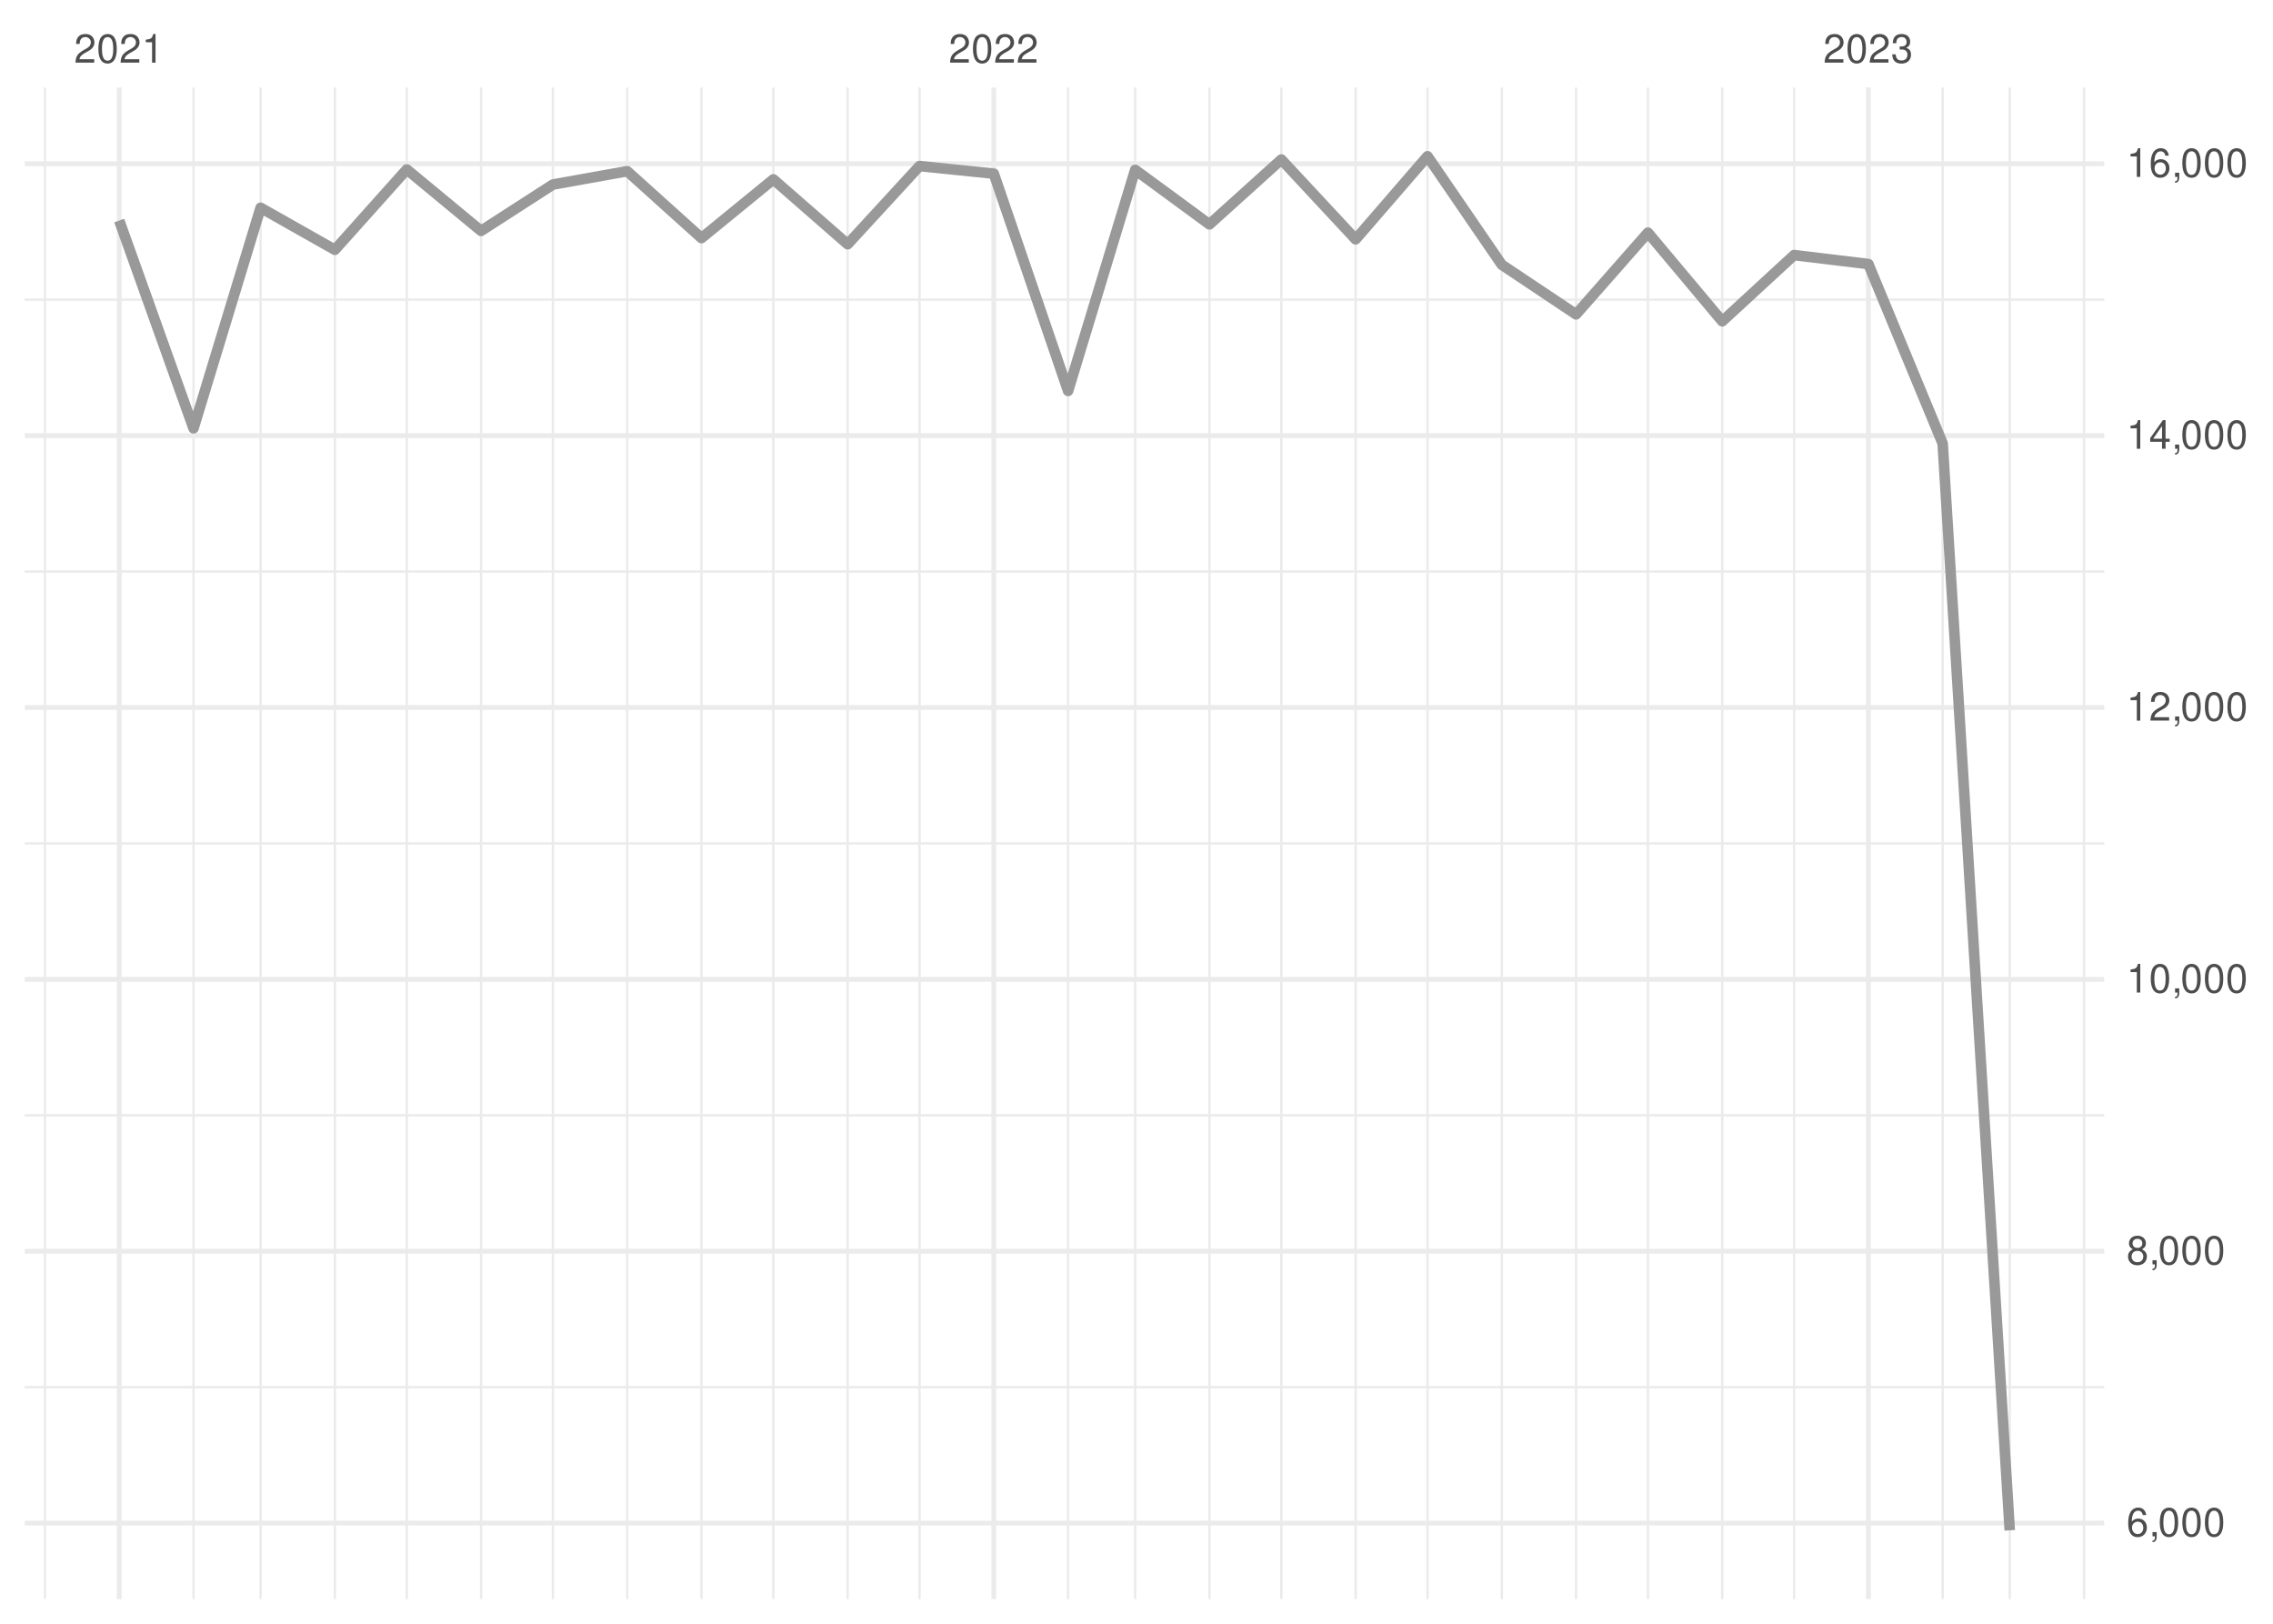
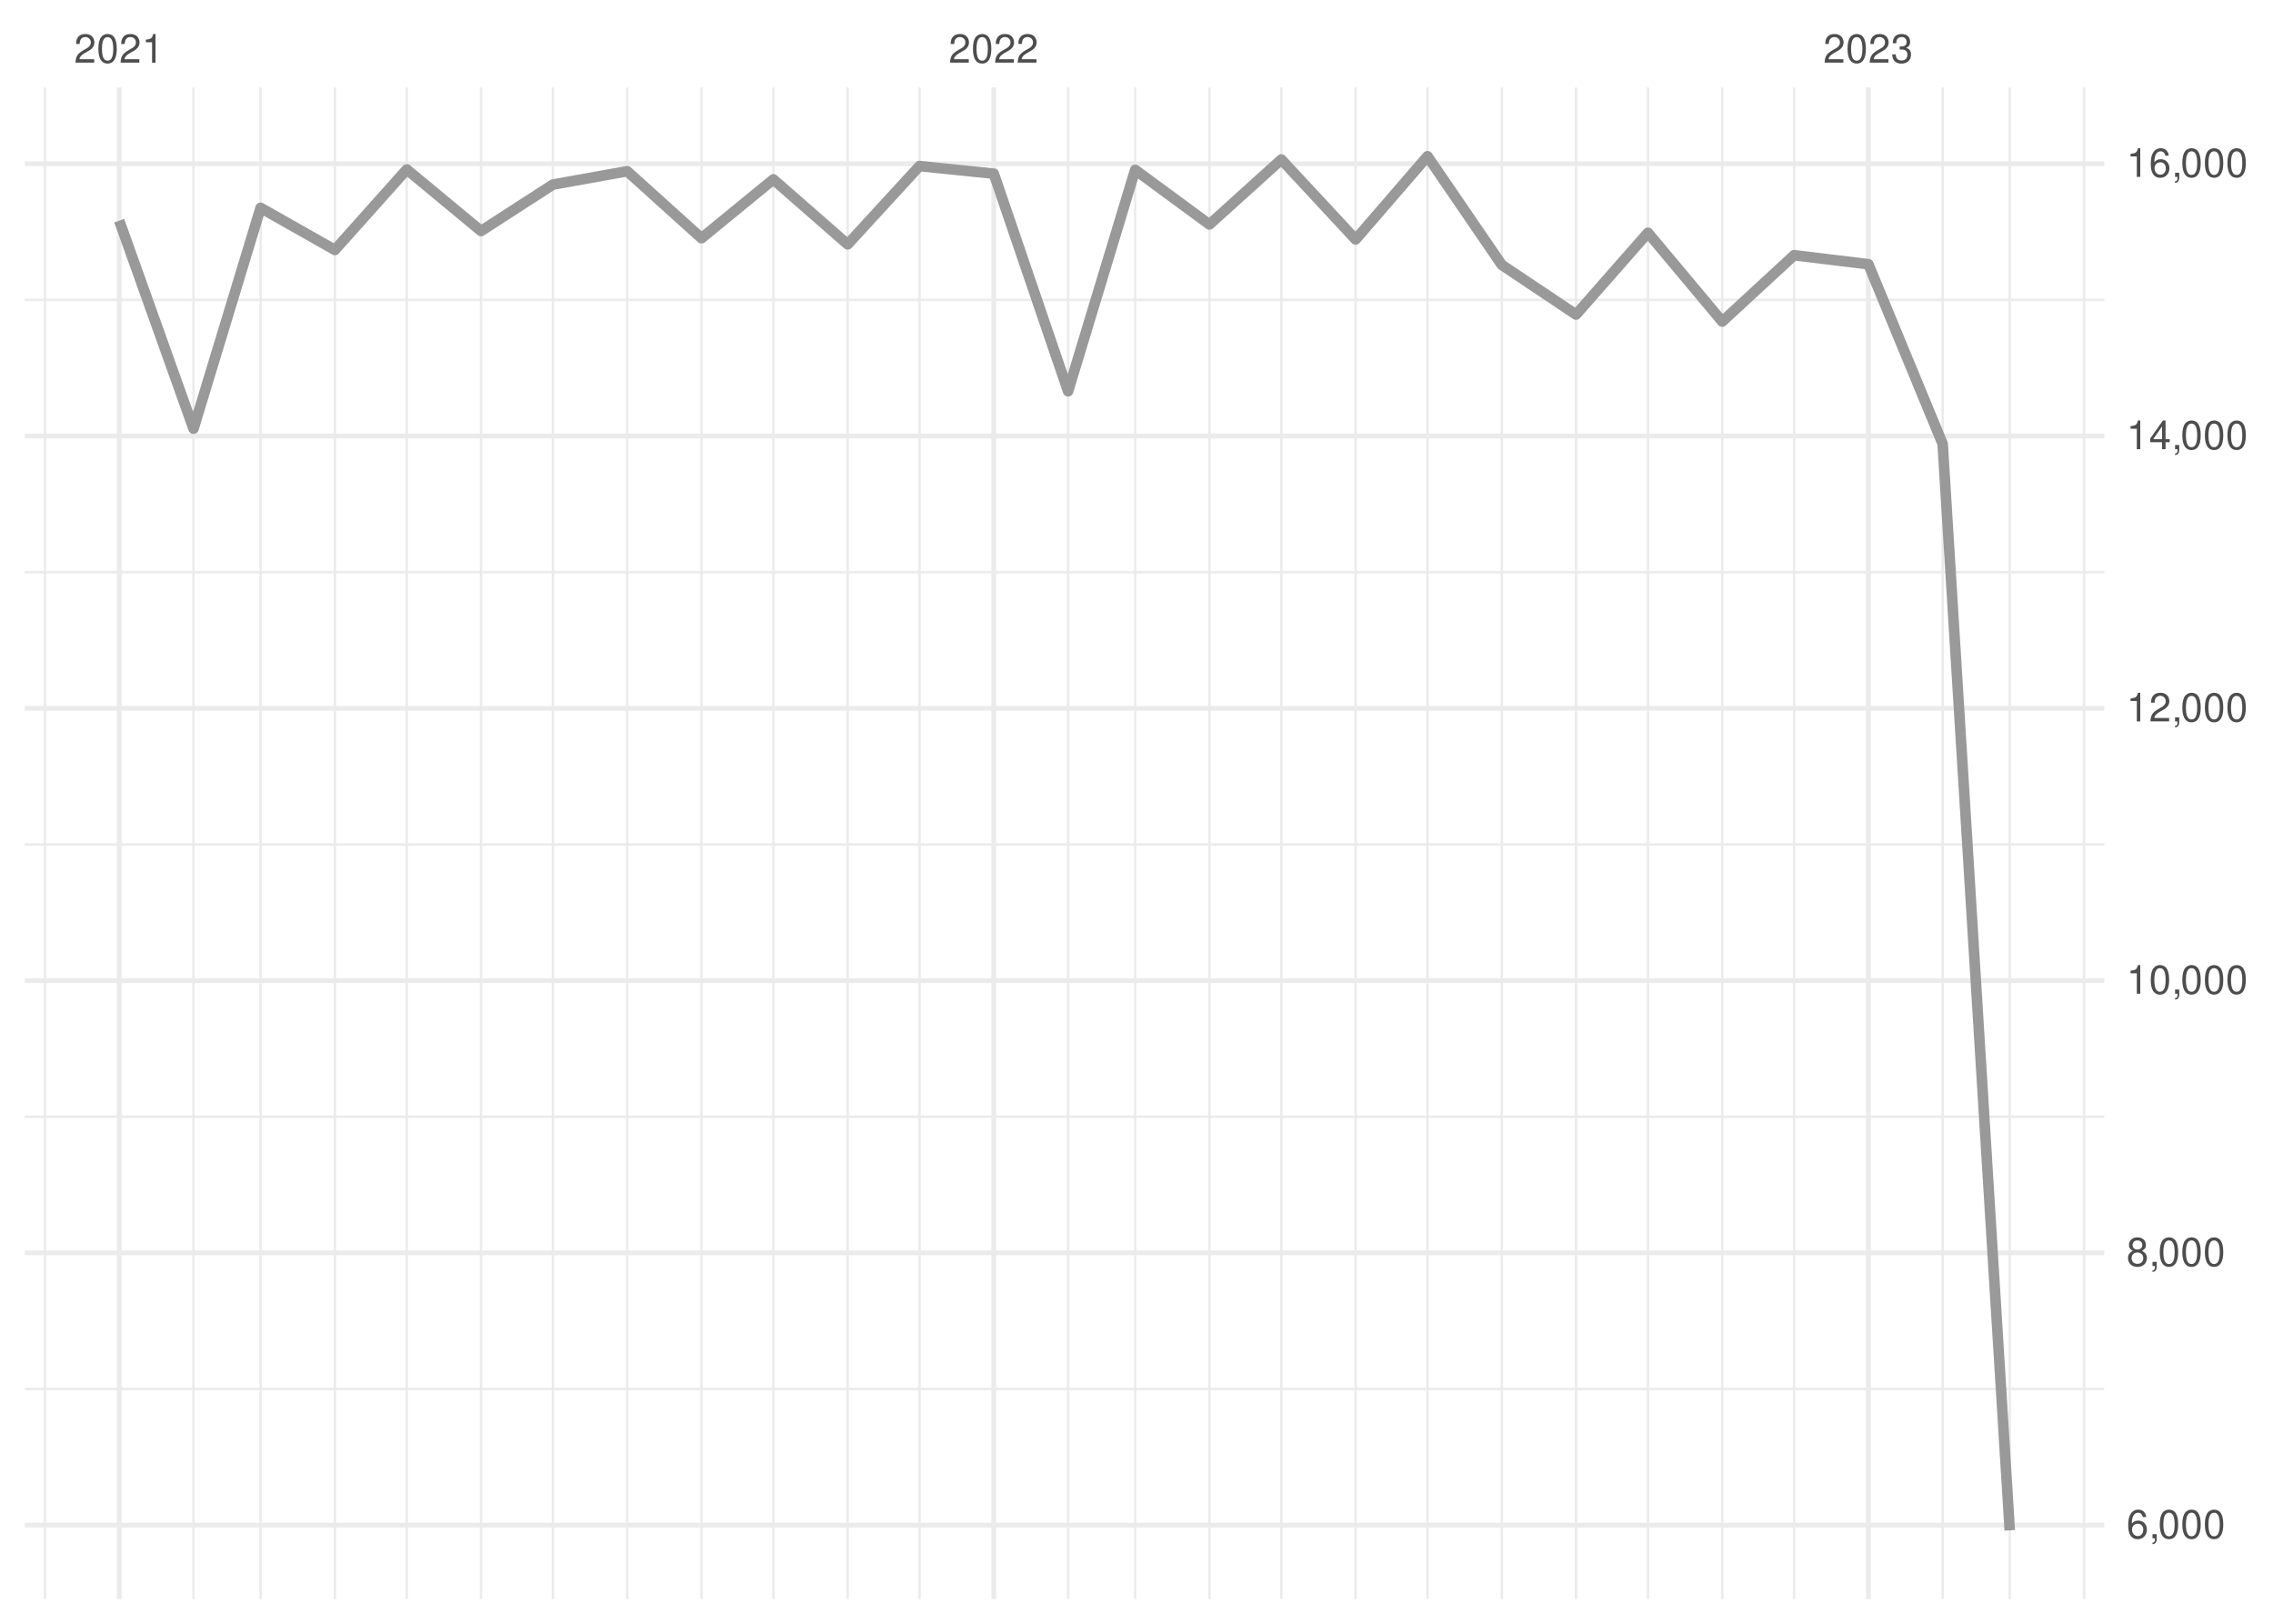
<svg xmlns="http://www.w3.org/2000/svg" xmlns:xlink="http://www.w3.org/1999/xlink" width="504pt" height="360pt" viewBox="0 0 504 360" version="1.1">
  <defs>
    <g>
      <symbol overflow="visible" id="glyph0-0">
        <path style="stroke:none;" d="" />
      </symbol>
      <symbol overflow="visible" id="glyph0-1">
        <path style="stroke:none;" d="M 4.453 -0.766 L 1.172 -0.766 C 1.25 -1.297 1.531 -1.625 2.297 -2.094 L 3.172 -2.594 C 4.047 -3.062 4.5 -3.719 4.5 -4.5 C 4.5 -5.031 4.281 -5.531 3.922 -5.875 C 3.547 -6.203 3.094 -6.359 2.5 -6.359 C 1.703 -6.359 1.125 -6.078 0.781 -5.531 C 0.547 -5.203 0.453 -4.797 0.438 -4.156 L 1.219 -4.156 C 1.234 -4.594 1.297 -4.844 1.406 -5.062 C 1.594 -5.438 2 -5.688 2.469 -5.688 C 3.172 -5.688 3.703 -5.172 3.703 -4.484 C 3.703 -3.969 3.406 -3.531 2.859 -3.219 L 2.047 -2.75 C 0.75 -2 0.375 -1.406 0.297 -0.016 L 4.453 -0.016 Z M 4.453 -0.766 " />
      </symbol>
      <symbol overflow="visible" id="glyph0-2">
        <path style="stroke:none;" d="M 2.422 -6.359 C 1.844 -6.359 1.312 -6.094 0.984 -5.672 C 0.578 -5.109 0.375 -4.25 0.375 -3.078 C 0.375 -0.938 1.078 0.203 2.422 0.203 C 3.734 0.203 4.453 -0.938 4.453 -3.031 C 4.453 -4.25 4.266 -5.078 3.859 -5.672 C 3.531 -6.109 3.016 -6.359 2.422 -6.359 Z M 2.422 -5.672 C 3.25 -5.672 3.672 -4.828 3.672 -3.094 C 3.672 -1.281 3.266 -0.438 2.406 -0.438 C 1.578 -0.438 1.172 -1.312 1.172 -3.062 C 1.172 -4.828 1.578 -5.672 2.422 -5.672 Z M 2.422 -5.672 " />
      </symbol>
      <symbol overflow="visible" id="glyph0-3">
        <path style="stroke:none;" d="M 2.281 -4.531 L 2.281 0 L 3.047 0 L 3.047 -6.359 L 2.547 -6.359 C 2.266 -5.391 2.094 -5.25 0.891 -5.094 L 0.891 -4.531 Z M 2.281 -4.531 " />
      </symbol>
      <symbol overflow="visible" id="glyph0-4">
        <path style="stroke:none;" d="M 1.938 -2.922 L 2.359 -2.922 C 3.203 -2.922 3.656 -2.531 3.656 -1.766 C 3.656 -0.969 3.172 -0.484 2.375 -0.484 C 1.516 -0.484 1.109 -0.922 1.062 -1.844 L 0.281 -1.844 C 0.312 -1.344 0.406 -1 0.547 -0.719 C 0.875 -0.109 1.484 0.203 2.344 0.203 C 3.625 0.203 4.453 -0.578 4.453 -1.781 C 4.453 -2.594 4.141 -3.031 3.391 -3.297 C 3.969 -3.531 4.266 -3.969 4.266 -4.609 C 4.266 -5.703 3.547 -6.359 2.359 -6.359 C 1.109 -6.359 0.438 -5.656 0.406 -4.312 L 1.188 -4.312 C 1.203 -4.703 1.234 -4.922 1.328 -5.109 C 1.5 -5.469 1.891 -5.688 2.375 -5.688 C 3.062 -5.688 3.469 -5.266 3.469 -4.578 C 3.469 -4.141 3.312 -3.859 2.969 -3.719 C 2.766 -3.625 2.484 -3.594 1.938 -3.578 Z M 1.938 -2.922 " />
      </symbol>
      <symbol overflow="visible" id="glyph0-5">
        <path style="stroke:none;" d="M 4.375 -4.703 C 4.234 -5.75 3.562 -6.359 2.609 -6.359 C 1.922 -6.359 1.312 -6.031 0.938 -5.453 C 0.547 -4.828 0.375 -4.062 0.375 -2.906 C 0.375 -1.828 0.531 -1.156 0.906 -0.594 C 1.234 -0.078 1.781 0.203 2.469 0.203 C 3.656 0.203 4.516 -0.688 4.516 -1.922 C 4.516 -3.094 3.719 -3.922 2.609 -3.922 C 1.984 -3.922 1.5 -3.688 1.172 -3.234 C 1.172 -4.797 1.672 -5.672 2.562 -5.672 C 3.109 -5.672 3.484 -5.328 3.609 -4.703 Z M 2.5 -3.234 C 3.25 -3.234 3.719 -2.703 3.719 -1.859 C 3.719 -1.062 3.188 -0.484 2.484 -0.484 C 1.766 -0.484 1.219 -1.094 1.219 -1.906 C 1.219 -2.688 1.734 -3.234 2.5 -3.234 Z M 2.5 -3.234 " />
      </symbol>
      <symbol overflow="visible" id="glyph0-6">
        <path style="stroke:none;" d="M 0.766 -0.922 L 0.766 0 L 1.297 0 L 1.297 0.156 C 1.297 0.766 1.172 0.938 0.766 0.953 L 0.766 1.297 C 1.344 1.312 1.688 0.891 1.688 0.141 L 1.688 -0.922 Z M 0.766 -0.922 " />
      </symbol>
      <symbol overflow="visible" id="glyph0-7">
        <path style="stroke:none;" d="M 3.438 -3.359 C 4.094 -3.75 4.297 -4.062 4.297 -4.656 C 4.297 -5.672 3.531 -6.359 2.422 -6.359 C 1.312 -6.359 0.547 -5.672 0.547 -4.672 C 0.547 -4.062 0.75 -3.75 1.391 -3.359 C 0.672 -2.984 0.328 -2.469 0.328 -1.766 C 0.328 -0.609 1.172 0.203 2.422 0.203 C 3.656 0.203 4.516 -0.609 4.516 -1.766 C 4.516 -2.469 4.156 -2.984 3.438 -3.359 Z M 2.422 -5.672 C 3.078 -5.672 3.5 -5.281 3.5 -4.641 C 3.5 -4.047 3.062 -3.656 2.422 -3.656 C 1.766 -3.656 1.344 -4.047 1.344 -4.656 C 1.344 -5.281 1.766 -5.672 2.422 -5.672 Z M 2.422 -3 C 3.188 -3 3.719 -2.484 3.719 -1.75 C 3.719 -0.984 3.203 -0.484 2.406 -0.484 C 1.641 -0.484 1.125 -1 1.125 -1.734 C 1.125 -2.5 1.641 -3 2.422 -3 Z M 2.422 -3 " />
      </symbol>
      <symbol overflow="visible" id="glyph0-8">
        <path style="stroke:none;" d="M 2.875 -1.547 L 2.875 0 L 3.656 0 L 3.656 -1.547 L 4.578 -1.547 L 4.578 -2.234 L 3.656 -2.234 L 3.656 -6.359 L 3.078 -6.359 L 0.25 -2.359 L 0.25 -1.547 Z M 2.875 -2.234 L 0.922 -2.234 L 2.875 -5.047 Z M 2.875 -2.234 " />
      </symbol>
    </g>
    <clipPath id="clip1">
-       <path d="M 5.48 307 L 466.59 307 L 466.59 308 L 5.48 308 Z M 5.48 307 " />
+       <path d="M 5.48 307 L 466.59 307 L 466.59 309 L 5.48 309 Z M 5.48 307 " />
    </clipPath>
    <clipPath id="clip2">
      <path d="M 5.48 247 L 466.59 247 L 466.59 248 L 5.48 248 Z M 5.48 247 " />
    </clipPath>
    <clipPath id="clip3">
      <path d="M 5.48 186 L 466.59 186 L 466.59 188 L 5.48 188 Z M 5.48 186 " />
    </clipPath>
    <clipPath id="clip4">
-       <path d="M 5.48 126 L 466.59 126 L 466.59 127 L 5.48 127 Z M 5.48 126 " />
+       <path d="M 5.48 126 L 466.59 126 L 466.59 128 L 5.48 128 Z M 5.48 126 " />
    </clipPath>
    <clipPath id="clip5">
      <path d="M 5.48 66 L 466.59 66 L 466.59 67 L 5.48 67 Z M 5.48 66 " />
    </clipPath>
    <clipPath id="clip6">
      <path d="M 9 19.41 L 11 19.41 L 11 354.52 L 9 354.52 Z M 9 19.41 " />
    </clipPath>
    <clipPath id="clip7">
      <path d="M 42 19.41 L 44 19.41 L 44 354.52 L 42 354.52 Z M 42 19.41 " />
    </clipPath>
    <clipPath id="clip8">
      <path d="M 57 19.41 L 59 19.41 L 59 354.52 L 57 354.52 Z M 57 19.41 " />
    </clipPath>
    <clipPath id="clip9">
      <path d="M 73 19.41 L 75 19.41 L 75 354.52 L 73 354.52 Z M 73 19.41 " />
    </clipPath>
    <clipPath id="clip10">
      <path d="M 89 19.41 L 91 19.41 L 91 354.52 L 89 354.52 Z M 89 19.41 " />
    </clipPath>
    <clipPath id="clip11">
      <path d="M 106 19.41 L 107 19.41 L 107 354.52 L 106 354.52 Z M 106 19.41 " />
    </clipPath>
    <clipPath id="clip12">
      <path d="M 122 19.41 L 123 19.41 L 123 354.52 L 122 354.52 Z M 122 19.41 " />
    </clipPath>
    <clipPath id="clip13">
      <path d="M 138 19.41 L 140 19.41 L 140 354.52 L 138 354.52 Z M 138 19.41 " />
    </clipPath>
    <clipPath id="clip14">
      <path d="M 155 19.41 L 156 19.41 L 156 354.52 L 155 354.52 Z M 155 19.41 " />
    </clipPath>
    <clipPath id="clip15">
      <path d="M 171 19.41 L 172 19.41 L 172 354.52 L 171 354.52 Z M 171 19.41 " />
    </clipPath>
    <clipPath id="clip16">
      <path d="M 187 19.41 L 189 19.41 L 189 354.52 L 187 354.52 Z M 187 19.41 " />
    </clipPath>
    <clipPath id="clip17">
      <path d="M 203 19.41 L 205 19.41 L 205 354.52 L 203 354.52 Z M 203 19.41 " />
    </clipPath>
    <clipPath id="clip18">
      <path d="M 236 19.41 L 238 19.41 L 238 354.52 L 236 354.52 Z M 236 19.41 " />
    </clipPath>
    <clipPath id="clip19">
      <path d="M 251 19.41 L 252 19.41 L 252 354.52 L 251 354.52 Z M 251 19.41 " />
    </clipPath>
    <clipPath id="clip20">
      <path d="M 267 19.41 L 269 19.41 L 269 354.52 L 267 354.52 Z M 267 19.41 " />
    </clipPath>
    <clipPath id="clip21">
      <path d="M 283 19.41 L 285 19.41 L 285 354.52 L 283 354.52 Z M 283 19.41 " />
    </clipPath>
    <clipPath id="clip22">
      <path d="M 300 19.41 L 301 19.41 L 301 354.52 L 300 354.52 Z M 300 19.41 " />
    </clipPath>
    <clipPath id="clip23">
      <path d="M 316 19.41 L 317 19.41 L 317 354.52 L 316 354.52 Z M 316 19.41 " />
    </clipPath>
    <clipPath id="clip24">
      <path d="M 332 19.41 L 334 19.41 L 334 354.52 L 332 354.52 Z M 332 19.41 " />
    </clipPath>
    <clipPath id="clip25">
      <path d="M 349 19.41 L 350 19.41 L 350 354.52 L 349 354.52 Z M 349 19.41 " />
    </clipPath>
    <clipPath id="clip26">
      <path d="M 365 19.41 L 366 19.41 L 366 354.52 L 365 354.52 Z M 365 19.41 " />
    </clipPath>
    <clipPath id="clip27">
      <path d="M 381 19.41 L 383 19.41 L 383 354.52 L 381 354.52 Z M 381 19.41 " />
    </clipPath>
    <clipPath id="clip28">
      <path d="M 397 19.41 L 399 19.41 L 399 354.52 L 397 354.52 Z M 397 19.41 " />
    </clipPath>
    <clipPath id="clip29">
      <path d="M 430 19.41 L 432 19.41 L 432 354.52 L 430 354.52 Z M 430 19.41 " />
    </clipPath>
    <clipPath id="clip30">
      <path d="M 445 19.41 L 446 19.41 L 446 354.52 L 445 354.52 Z M 445 19.41 " />
    </clipPath>
    <clipPath id="clip31">
      <path d="M 461 19.41 L 463 19.41 L 463 354.52 L 461 354.52 Z M 461 19.41 " />
    </clipPath>
    <clipPath id="clip32">
      <path d="M 5.48 337 L 466.59 337 L 466.59 339 L 5.48 339 Z M 5.48 337 " />
    </clipPath>
    <clipPath id="clip33">
-       <path d="M 5.48 276 L 466.59 276 L 466.59 278 L 5.48 278 Z M 5.48 276 " />
+       <path d="M 5.48 277 L 466.59 277 L 466.59 279 L 5.48 279 Z M 5.48 277 " />
    </clipPath>
    <clipPath id="clip34">
      <path d="M 5.48 216 L 466.59 216 L 466.59 218 L 5.48 218 Z M 5.48 216 " />
    </clipPath>
    <clipPath id="clip35">
      <path d="M 5.48 156 L 466.59 156 L 466.59 158 L 5.48 158 Z M 5.48 156 " />
    </clipPath>
    <clipPath id="clip36">
      <path d="M 5.48 96 L 466.59 96 L 466.59 98 L 5.48 98 Z M 5.48 96 " />
    </clipPath>
    <clipPath id="clip37">
      <path d="M 5.48 35 L 466.59 35 L 466.59 37 L 5.48 37 Z M 5.48 35 " />
    </clipPath>
    <clipPath id="clip38">
      <path d="M 25 19.41 L 27 19.41 L 27 354.52 L 25 354.52 Z M 25 19.41 " />
    </clipPath>
    <clipPath id="clip39">
      <path d="M 219 19.41 L 221 19.41 L 221 354.52 L 219 354.52 Z M 219 19.41 " />
    </clipPath>
    <clipPath id="clip40">
      <path d="M 413 19.41 L 415 19.41 L 415 354.52 L 413 354.52 Z M 413 19.41 " />
    </clipPath>
  </defs>
  <g id="surface26">
    <rect x="0" y="0" width="504" height="360" style="fill:rgb(100%,100%,100%);fill-opacity:1;stroke:none;" />
    <g clip-path="url(#clip1)" clip-rule="nonzero">
-       <path style="fill:none;stroke-width:0.533;stroke-linecap:butt;stroke-linejoin:round;stroke:rgb(92.157%,92.157%,92.157%);stroke-opacity:1;stroke-miterlimit:10;" d="M 5.48 307.551 L 466.59 307.551 " />
+       <path style="fill:none;stroke-width:0.533;stroke-linecap:butt;stroke-linejoin:round;stroke:rgb(92.157%,92.157%,92.157%);stroke-opacity:1;stroke-miterlimit:10;" d="M 5.48 307.957 L 466.59 307.957 " />
    </g>
    <g clip-path="url(#clip2)" clip-rule="nonzero">
-       <path style="fill:none;stroke-width:0.533;stroke-linecap:butt;stroke-linejoin:round;stroke:rgb(92.157%,92.157%,92.157%);stroke-opacity:1;stroke-miterlimit:10;" d="M 5.48 247.273 L 466.59 247.273 " />
+       <path style="fill:none;stroke-width:0.533;stroke-linecap:butt;stroke-linejoin:round;stroke:rgb(92.157%,92.157%,92.157%);stroke-opacity:1;stroke-miterlimit:10;" d="M 5.48 247.59 L 466.59 247.59 " />
    </g>
    <g clip-path="url(#clip3)" clip-rule="nonzero">
-       <path style="fill:none;stroke-width:0.533;stroke-linecap:butt;stroke-linejoin:round;stroke:rgb(92.157%,92.157%,92.157%);stroke-opacity:1;stroke-miterlimit:10;" d="M 5.48 186.996 L 466.59 186.996 " />
+       <path style="fill:none;stroke-width:0.533;stroke-linecap:butt;stroke-linejoin:round;stroke:rgb(92.157%,92.157%,92.157%);stroke-opacity:1;stroke-miterlimit:10;" d="M 5.48 187.223 L 466.59 187.223 " />
    </g>
    <g clip-path="url(#clip4)" clip-rule="nonzero">
-       <path style="fill:none;stroke-width:0.533;stroke-linecap:butt;stroke-linejoin:round;stroke:rgb(92.157%,92.157%,92.157%);stroke-opacity:1;stroke-miterlimit:10;" d="M 5.48 126.719 L 466.59 126.719 " />
+       <path style="fill:none;stroke-width:0.533;stroke-linecap:butt;stroke-linejoin:round;stroke:rgb(92.157%,92.157%,92.157%);stroke-opacity:1;stroke-miterlimit:10;" d="M 5.48 126.855 L 466.59 126.855 " />
    </g>
    <g clip-path="url(#clip5)" clip-rule="nonzero">
-       <path style="fill:none;stroke-width:0.533;stroke-linecap:butt;stroke-linejoin:round;stroke:rgb(92.157%,92.157%,92.157%);stroke-opacity:1;stroke-miterlimit:10;" d="M 5.48 66.441 L 466.59 66.441 " />
+       <path style="fill:none;stroke-width:0.533;stroke-linecap:butt;stroke-linejoin:round;stroke:rgb(92.157%,92.157%,92.157%);stroke-opacity:1;stroke-miterlimit:10;" d="M 5.48 66.488 L 466.59 66.488 " />
    </g>
    <g clip-path="url(#clip6)" clip-rule="nonzero">
      <path style="fill:none;stroke-width:0.533;stroke-linecap:butt;stroke-linejoin:round;stroke:rgb(92.157%,92.157%,92.157%);stroke-opacity:1;stroke-miterlimit:10;" d="M 9.969 354.52 L 9.969 19.41 " />
    </g>
    <g clip-path="url(#clip7)" clip-rule="nonzero">
      <path style="fill:none;stroke-width:0.533;stroke-linecap:butt;stroke-linejoin:round;stroke:rgb(92.157%,92.157%,92.157%);stroke-opacity:1;stroke-miterlimit:10;" d="M 42.91 354.52 L 42.91 19.41 " />
    </g>
    <g clip-path="url(#clip8)" clip-rule="nonzero">
      <path style="fill:none;stroke-width:0.533;stroke-linecap:butt;stroke-linejoin:round;stroke:rgb(92.157%,92.157%,92.157%);stroke-opacity:1;stroke-miterlimit:10;" d="M 57.785 354.52 L 57.785 19.41 " />
    </g>
    <g clip-path="url(#clip9)" clip-rule="nonzero">
      <path style="fill:none;stroke-width:0.533;stroke-linecap:butt;stroke-linejoin:round;stroke:rgb(92.157%,92.157%,92.157%);stroke-opacity:1;stroke-miterlimit:10;" d="M 74.254 354.52 L 74.254 19.41 " />
    </g>
    <g clip-path="url(#clip10)" clip-rule="nonzero">
      <path style="fill:none;stroke-width:0.533;stroke-linecap:butt;stroke-linejoin:round;stroke:rgb(92.157%,92.157%,92.157%);stroke-opacity:1;stroke-miterlimit:10;" d="M 90.195 354.52 L 90.195 19.41 " />
    </g>
    <g clip-path="url(#clip11)" clip-rule="nonzero">
      <path style="fill:none;stroke-width:0.533;stroke-linecap:butt;stroke-linejoin:round;stroke:rgb(92.157%,92.157%,92.157%);stroke-opacity:1;stroke-miterlimit:10;" d="M 106.664 354.52 L 106.664 19.41 " />
    </g>
    <g clip-path="url(#clip12)" clip-rule="nonzero">
      <path style="fill:none;stroke-width:0.533;stroke-linecap:butt;stroke-linejoin:round;stroke:rgb(92.157%,92.157%,92.157%);stroke-opacity:1;stroke-miterlimit:10;" d="M 122.602 354.52 L 122.602 19.41 " />
    </g>
    <g clip-path="url(#clip13)" clip-rule="nonzero">
      <path style="fill:none;stroke-width:0.533;stroke-linecap:butt;stroke-linejoin:round;stroke:rgb(92.157%,92.157%,92.157%);stroke-opacity:1;stroke-miterlimit:10;" d="M 139.074 354.52 L 139.074 19.41 " />
    </g>
    <g clip-path="url(#clip14)" clip-rule="nonzero">
      <path style="fill:none;stroke-width:0.533;stroke-linecap:butt;stroke-linejoin:round;stroke:rgb(92.157%,92.157%,92.157%);stroke-opacity:1;stroke-miterlimit:10;" d="M 155.543 354.52 L 155.543 19.41 " />
    </g>
    <g clip-path="url(#clip15)" clip-rule="nonzero">
      <path style="fill:none;stroke-width:0.533;stroke-linecap:butt;stroke-linejoin:round;stroke:rgb(92.157%,92.157%,92.157%);stroke-opacity:1;stroke-miterlimit:10;" d="M 171.48 354.52 L 171.48 19.41 " />
    </g>
    <g clip-path="url(#clip16)" clip-rule="nonzero">
      <path style="fill:none;stroke-width:0.533;stroke-linecap:butt;stroke-linejoin:round;stroke:rgb(92.157%,92.157%,92.157%);stroke-opacity:1;stroke-miterlimit:10;" d="M 187.953 354.52 L 187.953 19.41 " />
    </g>
    <g clip-path="url(#clip17)" clip-rule="nonzero">
      <path style="fill:none;stroke-width:0.533;stroke-linecap:butt;stroke-linejoin:round;stroke:rgb(92.157%,92.157%,92.157%);stroke-opacity:1;stroke-miterlimit:10;" d="M 203.891 354.52 L 203.891 19.41 " />
    </g>
    <g clip-path="url(#clip18)" clip-rule="nonzero">
      <path style="fill:none;stroke-width:0.533;stroke-linecap:butt;stroke-linejoin:round;stroke:rgb(92.157%,92.157%,92.157%);stroke-opacity:1;stroke-miterlimit:10;" d="M 236.832 354.52 L 236.832 19.41 " />
    </g>
    <g clip-path="url(#clip19)" clip-rule="nonzero">
      <path style="fill:none;stroke-width:0.533;stroke-linecap:butt;stroke-linejoin:round;stroke:rgb(92.157%,92.157%,92.157%);stroke-opacity:1;stroke-miterlimit:10;" d="M 251.707 354.52 L 251.707 19.41 " />
    </g>
    <g clip-path="url(#clip20)" clip-rule="nonzero">
      <path style="fill:none;stroke-width:0.533;stroke-linecap:butt;stroke-linejoin:round;stroke:rgb(92.157%,92.157%,92.157%);stroke-opacity:1;stroke-miterlimit:10;" d="M 268.176 354.52 L 268.176 19.41 " />
    </g>
    <g clip-path="url(#clip21)" clip-rule="nonzero">
      <path style="fill:none;stroke-width:0.533;stroke-linecap:butt;stroke-linejoin:round;stroke:rgb(92.157%,92.157%,92.157%);stroke-opacity:1;stroke-miterlimit:10;" d="M 284.117 354.52 L 284.117 19.41 " />
    </g>
    <g clip-path="url(#clip22)" clip-rule="nonzero">
      <path style="fill:none;stroke-width:0.533;stroke-linecap:butt;stroke-linejoin:round;stroke:rgb(92.157%,92.157%,92.157%);stroke-opacity:1;stroke-miterlimit:10;" d="M 300.586 354.52 L 300.586 19.41 " />
    </g>
    <g clip-path="url(#clip23)" clip-rule="nonzero">
      <path style="fill:none;stroke-width:0.533;stroke-linecap:butt;stroke-linejoin:round;stroke:rgb(92.157%,92.157%,92.157%);stroke-opacity:1;stroke-miterlimit:10;" d="M 316.523 354.52 L 316.523 19.41 " />
    </g>
    <g clip-path="url(#clip24)" clip-rule="nonzero">
      <path style="fill:none;stroke-width:0.533;stroke-linecap:butt;stroke-linejoin:round;stroke:rgb(92.157%,92.157%,92.157%);stroke-opacity:1;stroke-miterlimit:10;" d="M 332.996 354.52 L 332.996 19.41 " />
    </g>
    <g clip-path="url(#clip25)" clip-rule="nonzero">
      <path style="fill:none;stroke-width:0.533;stroke-linecap:butt;stroke-linejoin:round;stroke:rgb(92.157%,92.157%,92.157%);stroke-opacity:1;stroke-miterlimit:10;" d="M 349.465 354.52 L 349.465 19.41 " />
    </g>
    <g clip-path="url(#clip26)" clip-rule="nonzero">
      <path style="fill:none;stroke-width:0.533;stroke-linecap:butt;stroke-linejoin:round;stroke:rgb(92.157%,92.157%,92.157%);stroke-opacity:1;stroke-miterlimit:10;" d="M 365.402 354.52 L 365.402 19.41 " />
    </g>
    <g clip-path="url(#clip27)" clip-rule="nonzero">
      <path style="fill:none;stroke-width:0.533;stroke-linecap:butt;stroke-linejoin:round;stroke:rgb(92.157%,92.157%,92.157%);stroke-opacity:1;stroke-miterlimit:10;" d="M 381.875 354.52 L 381.875 19.41 " />
    </g>
    <g clip-path="url(#clip28)" clip-rule="nonzero">
      <path style="fill:none;stroke-width:0.533;stroke-linecap:butt;stroke-linejoin:round;stroke:rgb(92.157%,92.157%,92.157%);stroke-opacity:1;stroke-miterlimit:10;" d="M 397.812 354.52 L 397.812 19.41 " />
    </g>
    <g clip-path="url(#clip29)" clip-rule="nonzero">
      <path style="fill:none;stroke-width:0.533;stroke-linecap:butt;stroke-linejoin:round;stroke:rgb(92.157%,92.157%,92.157%);stroke-opacity:1;stroke-miterlimit:10;" d="M 430.754 354.52 L 430.754 19.41 " />
    </g>
    <g clip-path="url(#clip30)" clip-rule="nonzero">
      <path style="fill:none;stroke-width:0.533;stroke-linecap:butt;stroke-linejoin:round;stroke:rgb(92.157%,92.157%,92.157%);stroke-opacity:1;stroke-miterlimit:10;" d="M 445.629 354.52 L 445.629 19.41 " />
    </g>
    <g clip-path="url(#clip31)" clip-rule="nonzero">
      <path style="fill:none;stroke-width:0.533;stroke-linecap:butt;stroke-linejoin:round;stroke:rgb(92.157%,92.157%,92.157%);stroke-opacity:1;stroke-miterlimit:10;" d="M 462.102 354.52 L 462.102 19.41 " />
    </g>
    <g clip-path="url(#clip32)" clip-rule="nonzero">
-       <path style="fill:none;stroke-width:1.067;stroke-linecap:butt;stroke-linejoin:round;stroke:rgb(92.157%,92.157%,92.157%);stroke-opacity:1;stroke-miterlimit:10;" d="M 5.48 337.691 L 466.59 337.691 " />
+       <path style="fill:none;stroke-width:1.067;stroke-linecap:butt;stroke-linejoin:round;stroke:rgb(92.157%,92.157%,92.157%);stroke-opacity:1;stroke-miterlimit:10;" d="M 5.48 338.141 L 466.59 338.141 " />
    </g>
    <g clip-path="url(#clip33)" clip-rule="nonzero">
-       <path style="fill:none;stroke-width:1.067;stroke-linecap:butt;stroke-linejoin:round;stroke:rgb(92.157%,92.157%,92.157%);stroke-opacity:1;stroke-miterlimit:10;" d="M 5.48 277.414 L 466.59 277.414 " />
+       <path style="fill:none;stroke-width:1.067;stroke-linecap:butt;stroke-linejoin:round;stroke:rgb(92.157%,92.157%,92.157%);stroke-opacity:1;stroke-miterlimit:10;" d="M 5.48 277.773 L 466.59 277.773 " />
    </g>
    <g clip-path="url(#clip34)" clip-rule="nonzero">
-       <path style="fill:none;stroke-width:1.067;stroke-linecap:butt;stroke-linejoin:round;stroke:rgb(92.157%,92.157%,92.157%);stroke-opacity:1;stroke-miterlimit:10;" d="M 5.48 217.137 L 466.59 217.137 " />
+       <path style="fill:none;stroke-width:1.067;stroke-linecap:butt;stroke-linejoin:round;stroke:rgb(92.157%,92.157%,92.157%);stroke-opacity:1;stroke-miterlimit:10;" d="M 5.48 217.406 L 466.59 217.406 " />
    </g>
    <g clip-path="url(#clip35)" clip-rule="nonzero">
-       <path style="fill:none;stroke-width:1.067;stroke-linecap:butt;stroke-linejoin:round;stroke:rgb(92.157%,92.157%,92.157%);stroke-opacity:1;stroke-miterlimit:10;" d="M 5.48 156.855 L 466.59 156.855 " />
+       <path style="fill:none;stroke-width:1.067;stroke-linecap:butt;stroke-linejoin:round;stroke:rgb(92.157%,92.157%,92.157%);stroke-opacity:1;stroke-miterlimit:10;" d="M 5.48 157.039 L 466.59 157.039 " />
    </g>
    <g clip-path="url(#clip36)" clip-rule="nonzero">
-       <path style="fill:none;stroke-width:1.067;stroke-linecap:butt;stroke-linejoin:round;stroke:rgb(92.157%,92.157%,92.157%);stroke-opacity:1;stroke-miterlimit:10;" d="M 5.48 96.578 L 466.59 96.578 " />
+       <path style="fill:none;stroke-width:1.067;stroke-linecap:butt;stroke-linejoin:round;stroke:rgb(92.157%,92.157%,92.157%);stroke-opacity:1;stroke-miterlimit:10;" d="M 5.48 96.672 L 466.59 96.672 " />
    </g>
    <g clip-path="url(#clip37)" clip-rule="nonzero">
-       <path style="fill:none;stroke-width:1.067;stroke-linecap:butt;stroke-linejoin:round;stroke:rgb(92.157%,92.157%,92.157%);stroke-opacity:1;stroke-miterlimit:10;" d="M 5.48 36.301 L 466.59 36.301 " />
+       <path style="fill:none;stroke-width:1.067;stroke-linecap:butt;stroke-linejoin:round;stroke:rgb(92.157%,92.157%,92.157%);stroke-opacity:1;stroke-miterlimit:10;" d="M 5.48 36.305 L 466.59 36.305 " />
    </g>
    <g clip-path="url(#clip38)" clip-rule="nonzero">
      <path style="fill:none;stroke-width:1.067;stroke-linecap:butt;stroke-linejoin:round;stroke:rgb(92.157%,92.157%,92.157%);stroke-opacity:1;stroke-miterlimit:10;" d="M 26.438 354.52 L 26.438 19.41 " />
    </g>
    <g clip-path="url(#clip39)" clip-rule="nonzero">
      <path style="fill:none;stroke-width:1.067;stroke-linecap:butt;stroke-linejoin:round;stroke:rgb(92.157%,92.157%,92.157%);stroke-opacity:1;stroke-miterlimit:10;" d="M 220.359 354.52 L 220.359 19.41 " />
    </g>
    <g clip-path="url(#clip40)" clip-rule="nonzero">
      <path style="fill:none;stroke-width:1.067;stroke-linecap:butt;stroke-linejoin:round;stroke:rgb(92.157%,92.157%,92.157%);stroke-opacity:1;stroke-miterlimit:10;" d="M 414.281 354.52 L 414.281 19.41 " />
    </g>
-     <path style="fill:none;stroke-width:2.347;stroke-linecap:butt;stroke-linejoin:round;stroke:rgb(60%,60%,60%);stroke-opacity:1;stroke-miterlimit:10;" d="M 26.438 48.898 L 42.91 94.953 L 57.785 46.066 L 74.254 55.379 L 90.195 37.566 L 106.664 51.191 L 122.602 40.914 L 139.074 37.957 L 155.543 52.785 L 171.48 39.766 L 187.953 54.145 L 203.891 36.812 L 220.359 38.5 L 236.832 86.664 L 251.707 37.656 L 268.176 49.742 L 284.117 35.367 L 300.586 53.059 L 316.523 34.645 L 332.996 58.695 L 349.465 69.695 L 365.402 51.582 L 381.875 71.23 L 397.812 56.555 L 414.281 58.543 L 430.754 98.328 L 445.629 339.289 " />
+     <path style="fill:none;stroke-width:2.347;stroke-linecap:butt;stroke-linejoin:round;stroke:rgb(60%,60%,60%);stroke-opacity:1;stroke-miterlimit:10;" d="M 26.438 48.922 L 42.91 95.039 L 57.785 46.082 L 74.254 55.41 L 90.195 37.57 L 106.664 51.215 L 122.602 40.922 L 139.074 37.965 L 155.543 52.812 L 171.48 39.773 L 187.953 54.172 L 203.891 36.816 L 220.359 38.508 L 236.832 86.742 L 251.707 37.66 L 268.176 49.766 L 284.117 35.367 L 300.586 53.086 L 316.523 34.645 L 332.996 58.73 L 349.465 69.746 L 365.402 51.605 L 381.875 71.285 L 397.812 56.586 L 414.281 58.578 L 430.754 98.422 L 445.629 339.289 " />
    <g style="fill:rgb(30.196%,30.196%,30.196%);fill-opacity:1;">
      <use xlink:href="#glyph0-1" x="16.438" y="13.896" />
      <use xlink:href="#glyph0-2" x="21.438" y="13.896" />
      <use xlink:href="#glyph0-1" x="26.438" y="13.896" />
      <use xlink:href="#glyph0-3" x="31.438" y="13.896" />
    </g>
    <g style="fill:rgb(30.196%,30.196%,30.196%);fill-opacity:1;">
      <use xlink:href="#glyph0-1" x="210.359" y="13.896" />
      <use xlink:href="#glyph0-2" x="215.359" y="13.896" />
      <use xlink:href="#glyph0-1" x="220.359" y="13.896" />
      <use xlink:href="#glyph0-1" x="225.359" y="13.896" />
    </g>
    <g style="fill:rgb(30.196%,30.196%,30.196%);fill-opacity:1;">
      <use xlink:href="#glyph0-1" x="404.281" y="13.896" />
      <use xlink:href="#glyph0-2" x="409.281" y="13.896" />
      <use xlink:href="#glyph0-1" x="414.281" y="13.896" />
      <use xlink:href="#glyph0-4" x="419.281" y="13.896" />
    </g>
    <g style="fill:rgb(30.196%,30.196%,30.196%);fill-opacity:1;">
-       <use xlink:href="#glyph0-5" x="471.52" y="340.606" />
-       <use xlink:href="#glyph0-6" x="476.52" y="340.606" />
-       <use xlink:href="#glyph0-2" x="478.52" y="340.606" />
-       <use xlink:href="#glyph0-2" x="483.52" y="340.606" />
-       <use xlink:href="#glyph0-2" x="488.52" y="340.606" />
-     </g>
-     <g style="fill:rgb(30.196%,30.196%,30.196%);fill-opacity:1;">
-       <use xlink:href="#glyph0-7" x="471.52" y="280.329" />
-       <use xlink:href="#glyph0-6" x="476.52" y="280.329" />
-       <use xlink:href="#glyph0-2" x="478.52" y="280.329" />
-       <use xlink:href="#glyph0-2" x="483.52" y="280.329" />
-       <use xlink:href="#glyph0-2" x="488.52" y="280.329" />
-     </g>
-     <g style="fill:rgb(30.196%,30.196%,30.196%);fill-opacity:1;">
-       <use xlink:href="#glyph0-3" x="471.52" y="220.052" />
-       <use xlink:href="#glyph0-2" x="476.52" y="220.052" />
-       <use xlink:href="#glyph0-6" x="481.52" y="220.052" />
-       <use xlink:href="#glyph0-2" x="483.52" y="220.052" />
-       <use xlink:href="#glyph0-2" x="488.52" y="220.052" />
-       <use xlink:href="#glyph0-2" x="493.52" y="220.052" />
-     </g>
-     <g style="fill:rgb(30.196%,30.196%,30.196%);fill-opacity:1;">
-       <use xlink:href="#glyph0-3" x="471.52" y="159.771" />
-       <use xlink:href="#glyph0-1" x="476.52" y="159.771" />
-       <use xlink:href="#glyph0-6" x="481.52" y="159.771" />
-       <use xlink:href="#glyph0-2" x="483.52" y="159.771" />
-       <use xlink:href="#glyph0-2" x="488.52" y="159.771" />
-       <use xlink:href="#glyph0-2" x="493.52" y="159.771" />
-     </g>
-     <g style="fill:rgb(30.196%,30.196%,30.196%);fill-opacity:1;">
-       <use xlink:href="#glyph0-3" x="471.52" y="99.493" />
-       <use xlink:href="#glyph0-8" x="476.52" y="99.493" />
-       <use xlink:href="#glyph0-6" x="481.52" y="99.493" />
-       <use xlink:href="#glyph0-2" x="483.52" y="99.493" />
-       <use xlink:href="#glyph0-2" x="488.52" y="99.493" />
-       <use xlink:href="#glyph0-2" x="493.52" y="99.493" />
-     </g>
-     <g style="fill:rgb(30.196%,30.196%,30.196%);fill-opacity:1;">
-       <use xlink:href="#glyph0-3" x="471.52" y="39.216" />
-       <use xlink:href="#glyph0-5" x="476.52" y="39.216" />
-       <use xlink:href="#glyph0-6" x="481.52" y="39.216" />
-       <use xlink:href="#glyph0-2" x="483.52" y="39.216" />
-       <use xlink:href="#glyph0-2" x="488.52" y="39.216" />
-       <use xlink:href="#glyph0-2" x="493.52" y="39.216" />
+       <use xlink:href="#glyph0-5" x="471.52" y="341.056" />
+       <use xlink:href="#glyph0-6" x="476.52" y="341.056" />
+       <use xlink:href="#glyph0-2" x="478.52" y="341.056" />
+       <use xlink:href="#glyph0-2" x="483.52" y="341.056" />
+       <use xlink:href="#glyph0-2" x="488.52" y="341.056" />
+     </g>
+     <g style="fill:rgb(30.196%,30.196%,30.196%);fill-opacity:1;">
+       <use xlink:href="#glyph0-7" x="471.52" y="280.688" />
+       <use xlink:href="#glyph0-6" x="476.52" y="280.688" />
+       <use xlink:href="#glyph0-2" x="478.52" y="280.688" />
+       <use xlink:href="#glyph0-2" x="483.52" y="280.688" />
+       <use xlink:href="#glyph0-2" x="488.52" y="280.688" />
+     </g>
+     <g style="fill:rgb(30.196%,30.196%,30.196%);fill-opacity:1;">
+       <use xlink:href="#glyph0-3" x="471.52" y="220.321" />
+       <use xlink:href="#glyph0-2" x="476.52" y="220.321" />
+       <use xlink:href="#glyph0-6" x="481.52" y="220.321" />
+       <use xlink:href="#glyph0-2" x="483.52" y="220.321" />
+       <use xlink:href="#glyph0-2" x="488.52" y="220.321" />
+       <use xlink:href="#glyph0-2" x="493.52" y="220.321" />
+     </g>
+     <g style="fill:rgb(30.196%,30.196%,30.196%);fill-opacity:1;">
+       <use xlink:href="#glyph0-3" x="471.52" y="159.954" />
+       <use xlink:href="#glyph0-1" x="476.52" y="159.954" />
+       <use xlink:href="#glyph0-6" x="481.52" y="159.954" />
+       <use xlink:href="#glyph0-2" x="483.52" y="159.954" />
+       <use xlink:href="#glyph0-2" x="488.52" y="159.954" />
+       <use xlink:href="#glyph0-2" x="493.52" y="159.954" />
+     </g>
+     <g style="fill:rgb(30.196%,30.196%,30.196%);fill-opacity:1;">
+       <use xlink:href="#glyph0-3" x="471.52" y="99.587" />
+       <use xlink:href="#glyph0-8" x="476.52" y="99.587" />
+       <use xlink:href="#glyph0-6" x="481.52" y="99.587" />
+       <use xlink:href="#glyph0-2" x="483.52" y="99.587" />
+       <use xlink:href="#glyph0-2" x="488.52" y="99.587" />
+       <use xlink:href="#glyph0-2" x="493.52" y="99.587" />
+     </g>
+     <g style="fill:rgb(30.196%,30.196%,30.196%);fill-opacity:1;">
+       <use xlink:href="#glyph0-3" x="471.52" y="39.22" />
+       <use xlink:href="#glyph0-5" x="476.52" y="39.22" />
+       <use xlink:href="#glyph0-6" x="481.52" y="39.22" />
+       <use xlink:href="#glyph0-2" x="483.52" y="39.22" />
+       <use xlink:href="#glyph0-2" x="488.52" y="39.22" />
+       <use xlink:href="#glyph0-2" x="493.52" y="39.22" />
    </g>
  </g>
</svg>
